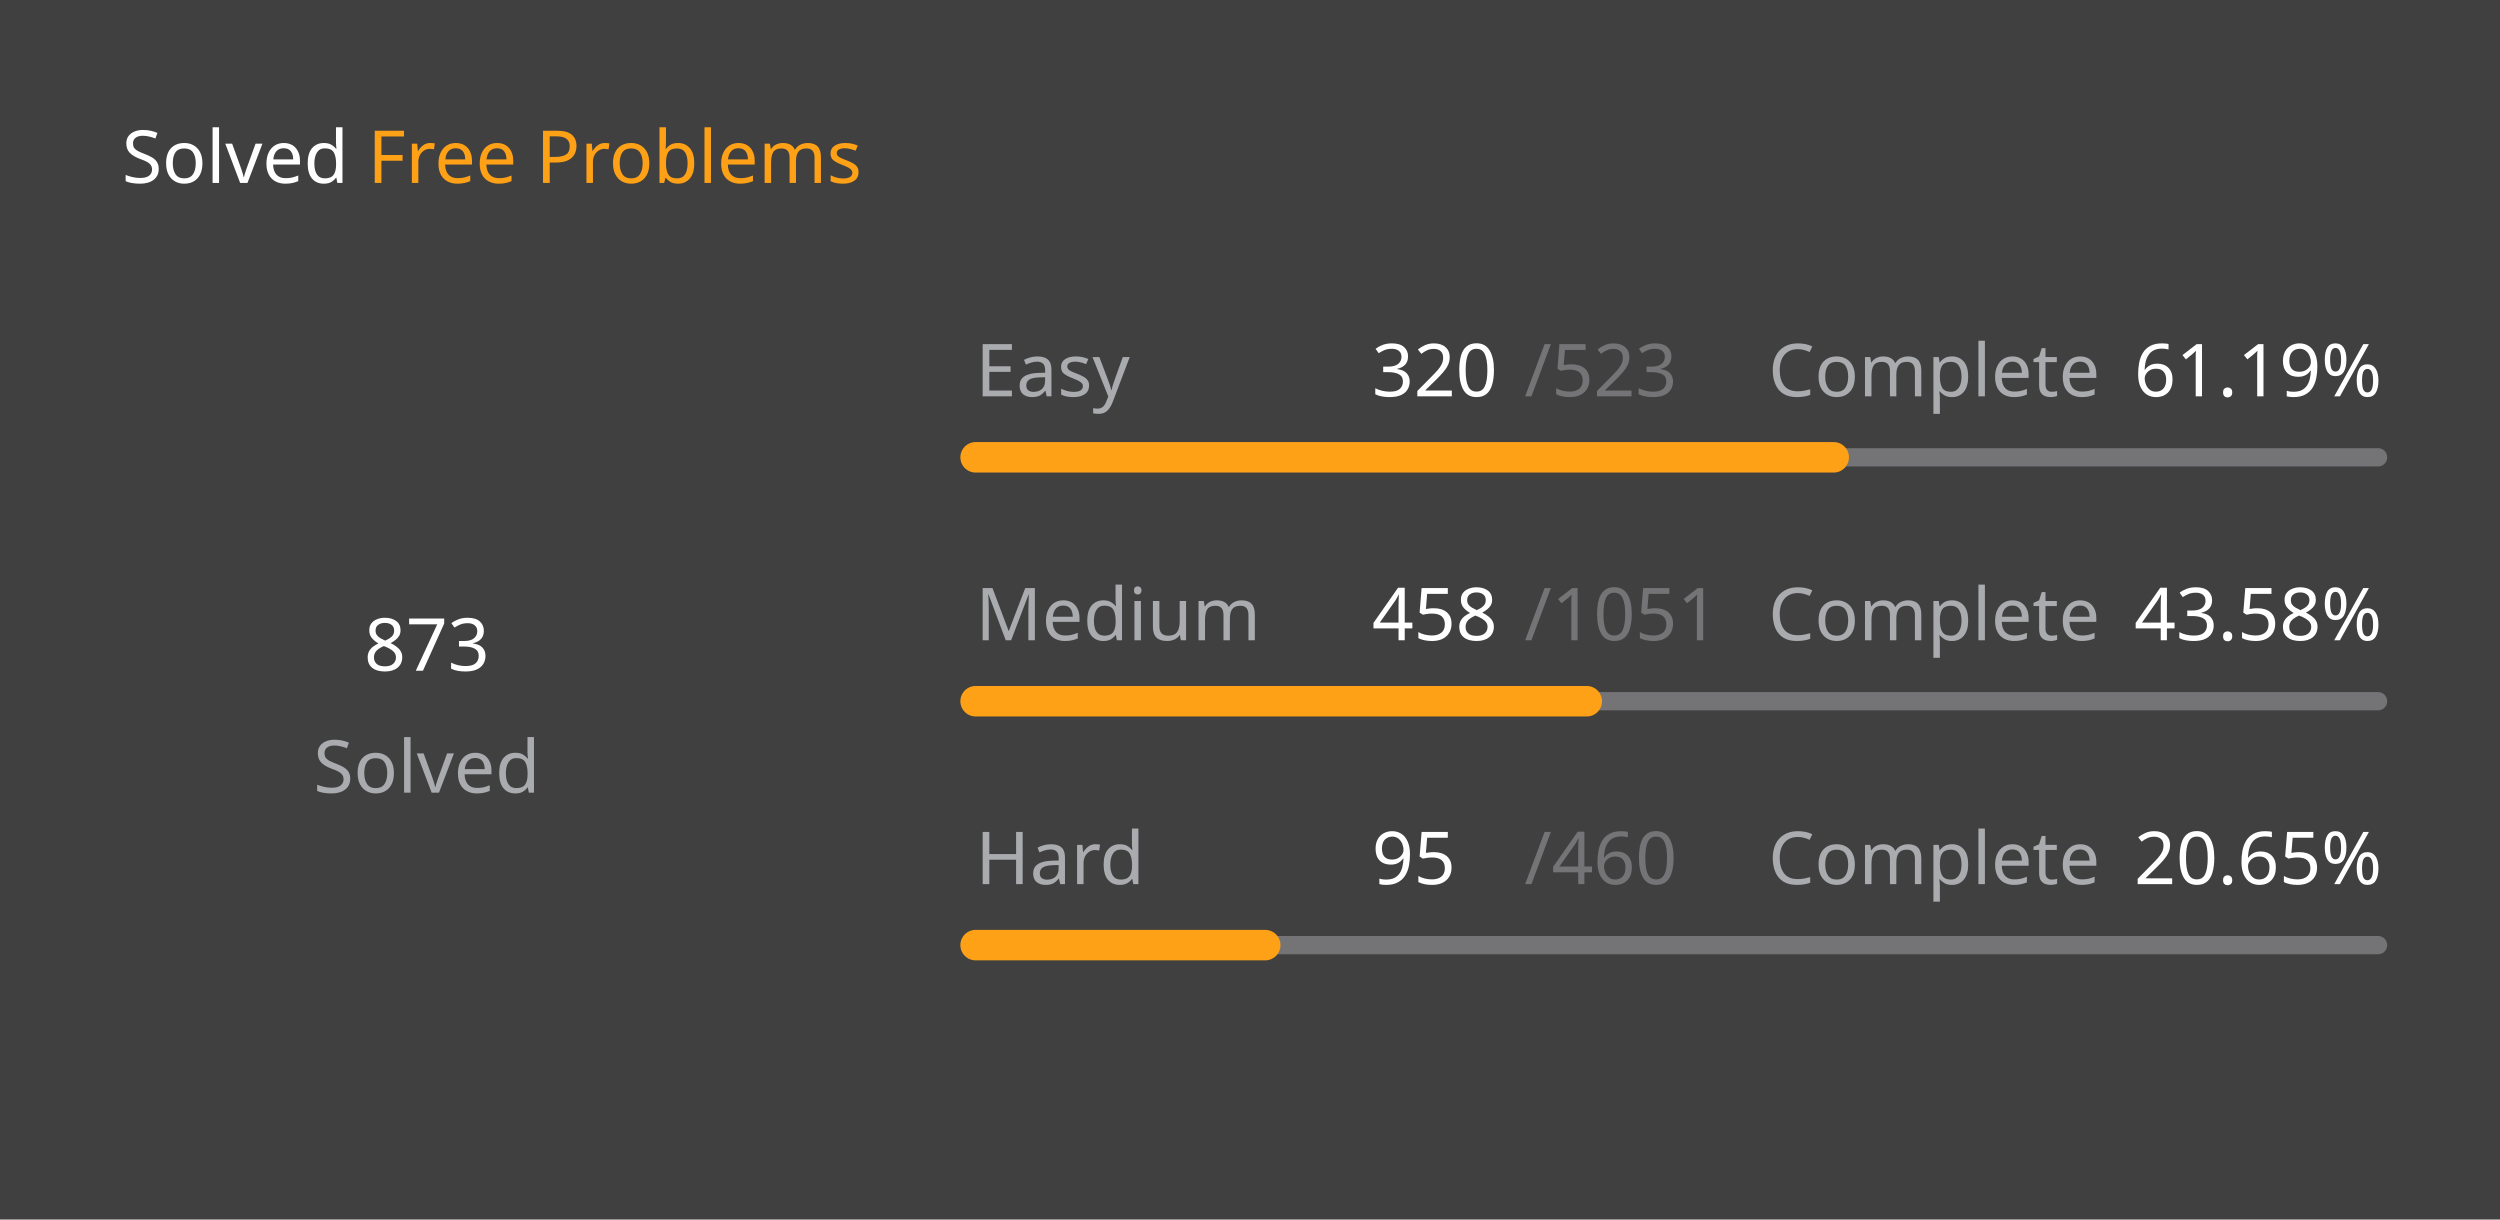
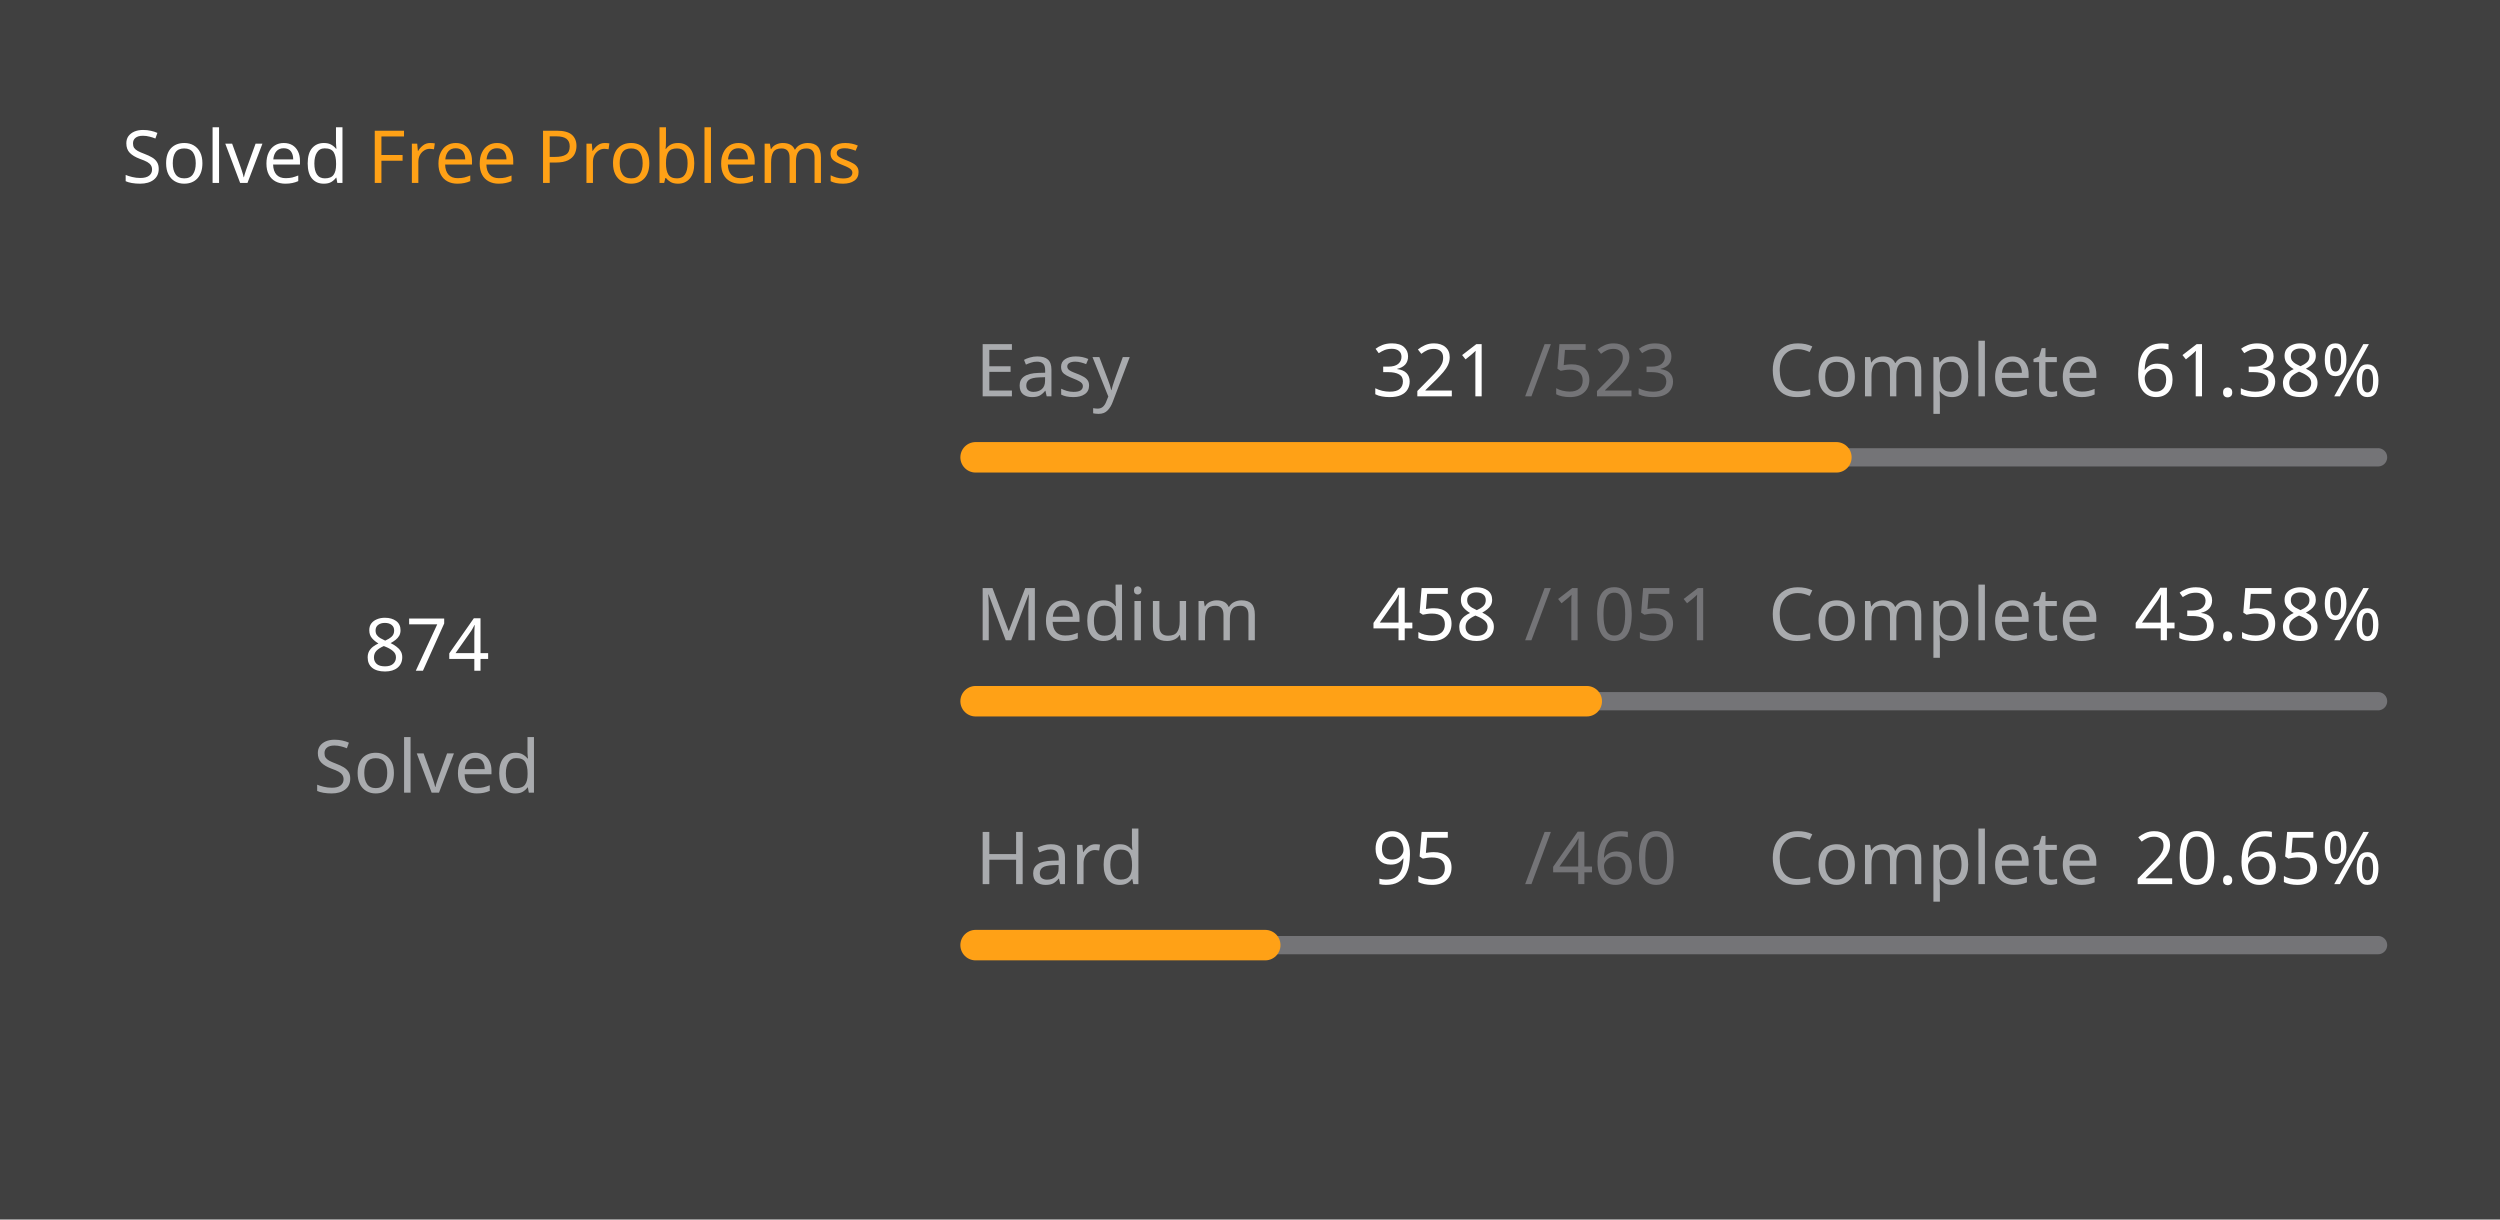
<svg xmlns="http://www.w3.org/2000/svg" version="1.1" height="200" width="410" viewBox="0 0 410 200">
  <style>*{font-family: "Segoe UI", Tahoma, Geneva, Verdana, sans-serif;}</style>
  <style>.title{font-weight: 500;font-size: 1rem;}</style>
  <style>.rotate-90{transform: rotate(-90deg);transform-origin: center;transform-box: fill-box;}</style>
  <style>.state{font-size: .75rem;}</style>
  <style>.light{color: #ffffff;fill: #ffffff;}</style>
  <style>.light-gray{color: #eff2f699;fill: #eff2f699;}</style>
  <style>.dark-gray{color: #ebebf54d;fill: #ebebf54d;}</style>
  <style>.gray{color: #747474;fill: #747474;}</style>
  <style>.orange{color: #ffa116;fill: #ffa116;}</style>
  <style>.background{color: #404040;fill: #404040;}</style>
  <rect fill="#404040" x="0" y="0" width="410" height="200" rx="0.5rem" />
  <g text-anchor="start" text-decoration="1" class="title">
    <text x="20" y="30">
      <tspan class="light">Solved</tspan>
      <tspan class="orange">Free Problems</tspan>
    </text>
  </g>
  <g class="rotate-90">
    <circle fill="none" cx="70" cy="110" r="46" stroke="#747474" stroke-width="3" stroke-linecap="round" />
-     <circle fill="none" cx="70" cy="110" r="46" stroke="#ffa116" stroke-width="5" stroke-linecap="round" stroke-dasharray="124.051 164.975" stroke-dashoffset="0" data-difficult="ALL" />
+     <circle fill="none" cx="70" cy="110" r="46" stroke="#ffa116" stroke-width="5" stroke-linecap="round" stroke-dasharray="124.193 164.833" stroke-dashoffset="0" data-difficult="ALL" />
  </g>
  <g class="state">
    <g text-anchor="middle">
-       <text x="70" y="110" class="light" font-size="1.2rem">873</text>
+       <text x="70" y="110" class="light" font-size="1.2rem">874</text>
      <text x="70" y="130" class="light-gray">Solved</text>
    </g>
    <g>
      <text x="160" y="65" class="light-gray">Easy</text>
-       <text x="225" y="65" class="light">320</text>
+       <text x="225" y="65" class="light">321</text>
      <text x="250" y="65" class="dark-gray">/523</text>
      <text x="290" y="65" class="light-gray">Complete</text>
-       <text x="350" y="65" class="light">61.19%</text>
+       <text x="350" y="65" class="light">61.38%</text>
      <path d="M 160 75 L 390 75" stroke-linecap="round" stroke-linejoin="round" stroke="#ebebf54d" stroke-width="3" />
-       <path d="M 160 75 L 300.727 75" stroke-linecap="round" stroke-linejoin="round" stroke="#ffa116" stroke-width="5" />
+       <path d="M 160 75 L 301.166 75" stroke-linecap="round" stroke-linejoin="round" stroke="#ffa116" stroke-width="5" />
    </g>
    <g>
      <text x="160" y="105" class="light-gray">Medium</text>
      <text x="225" y="105" class="light">458</text>
      <text x="250" y="105" class="dark-gray">/1051</text>
      <text x="290" y="105" class="light-gray">Complete</text>
      <text x="350" y="105" class="light">43.58%</text>
      <path d="M 160 115 L 390 115" stroke-linecap="round" stroke-linejoin="round" stroke="#ebebf54d" stroke-width="3" />
      <path d="M 160 115 L 260.228 115" stroke-linecap="round" stroke-linejoin="round" stroke="#ffa116" stroke-width="5" />
    </g>
    <g>
      <text x="160" y="145" class="light-gray">Hard</text>
      <text x="225" y="145" class="light">95</text>
      <text x="250" y="145" class="dark-gray">/460</text>
      <text x="290" y="145" class="light-gray">Complete</text>
      <text x="350" y="145" class="light">20.65%</text>
      <path d="M 160 155 L 390 155" stroke-linecap="round" stroke-linejoin="round" stroke="#ebebf54d" stroke-width="3" />
      <path d="M 160 155 L 207.5 155" stroke-linecap="round" stroke-linejoin="round" stroke="#ffa116" stroke-width="5" />
    </g>
  </g>
</svg>
